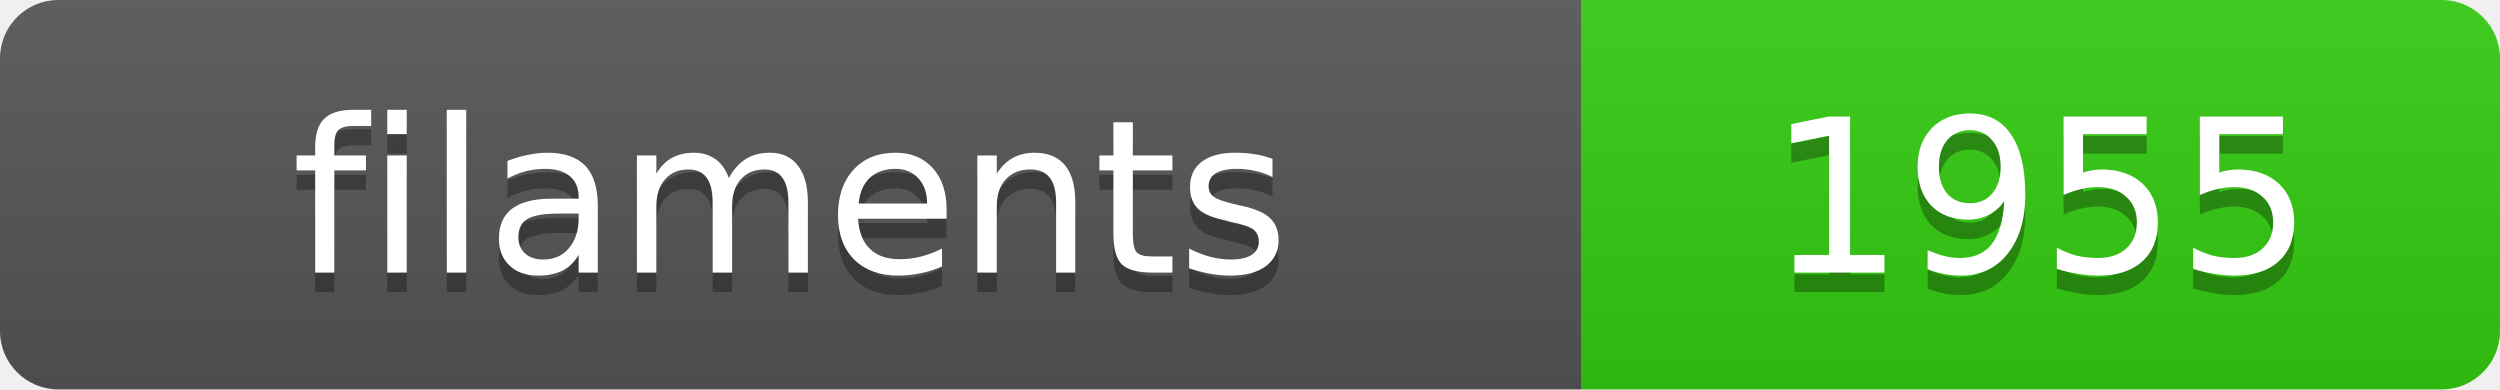
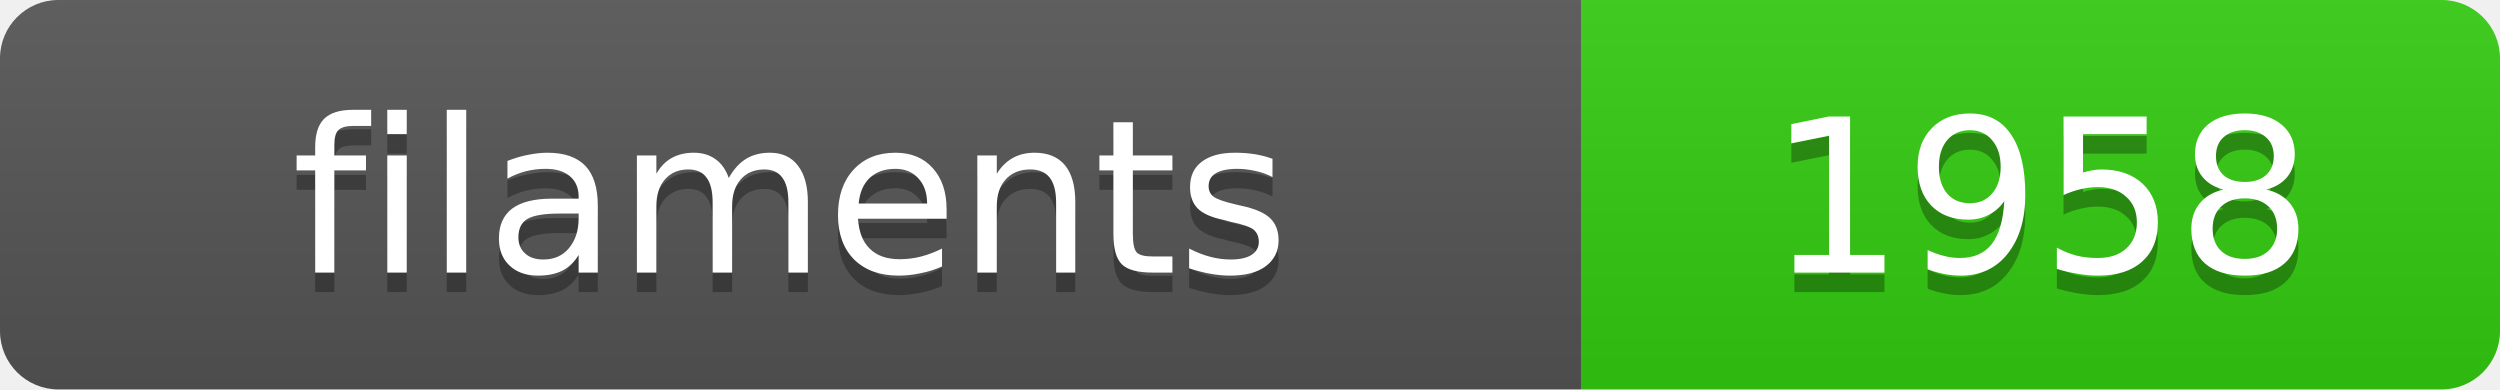
<svg xmlns="http://www.w3.org/2000/svg" width="128.4" height="20">
  <linearGradient id="s" x2="0" y2="100%">
    <stop offset="0" stop-color="#bbb" stop-opacity=".1" />
    <stop offset="1" stop-opacity=".1" />
  </linearGradient>
  <clipPath id="r">
    <rect width="128.4" height="20" rx="3" fill="#fff" />
  </clipPath>
  <g clip-path="url(#r)">
    <rect width="81.2" height="20" fill="#555" />
    <rect x="81.2" width="47.2" height="20" fill="#3c1" />
    <rect width="128.4" height="20" fill="url(#s)" />
  </g>
  <g fill="#fff" text-anchor="middle" font-family="Verdana,Geneva,DejaVu Sans,sans-serif" text-rendering="geometricPrecision" font-size="11">
    <text x="40.6" y="15" fill="#010101" fill-opacity=".3">filaments</text>
    <text x="40.6" y="14">filaments</text>
-     <text x="104.8" y="15" fill="#010101" fill-opacity=".3">1955</text>
-     <text x="104.8" y="14">1955</text>
+     <text x="104.8" y="15" fill="#010101" fill-opacity=".3">1958</text>
+     <text x="104.8" y="14">1958</text>
  </g>
</svg>
